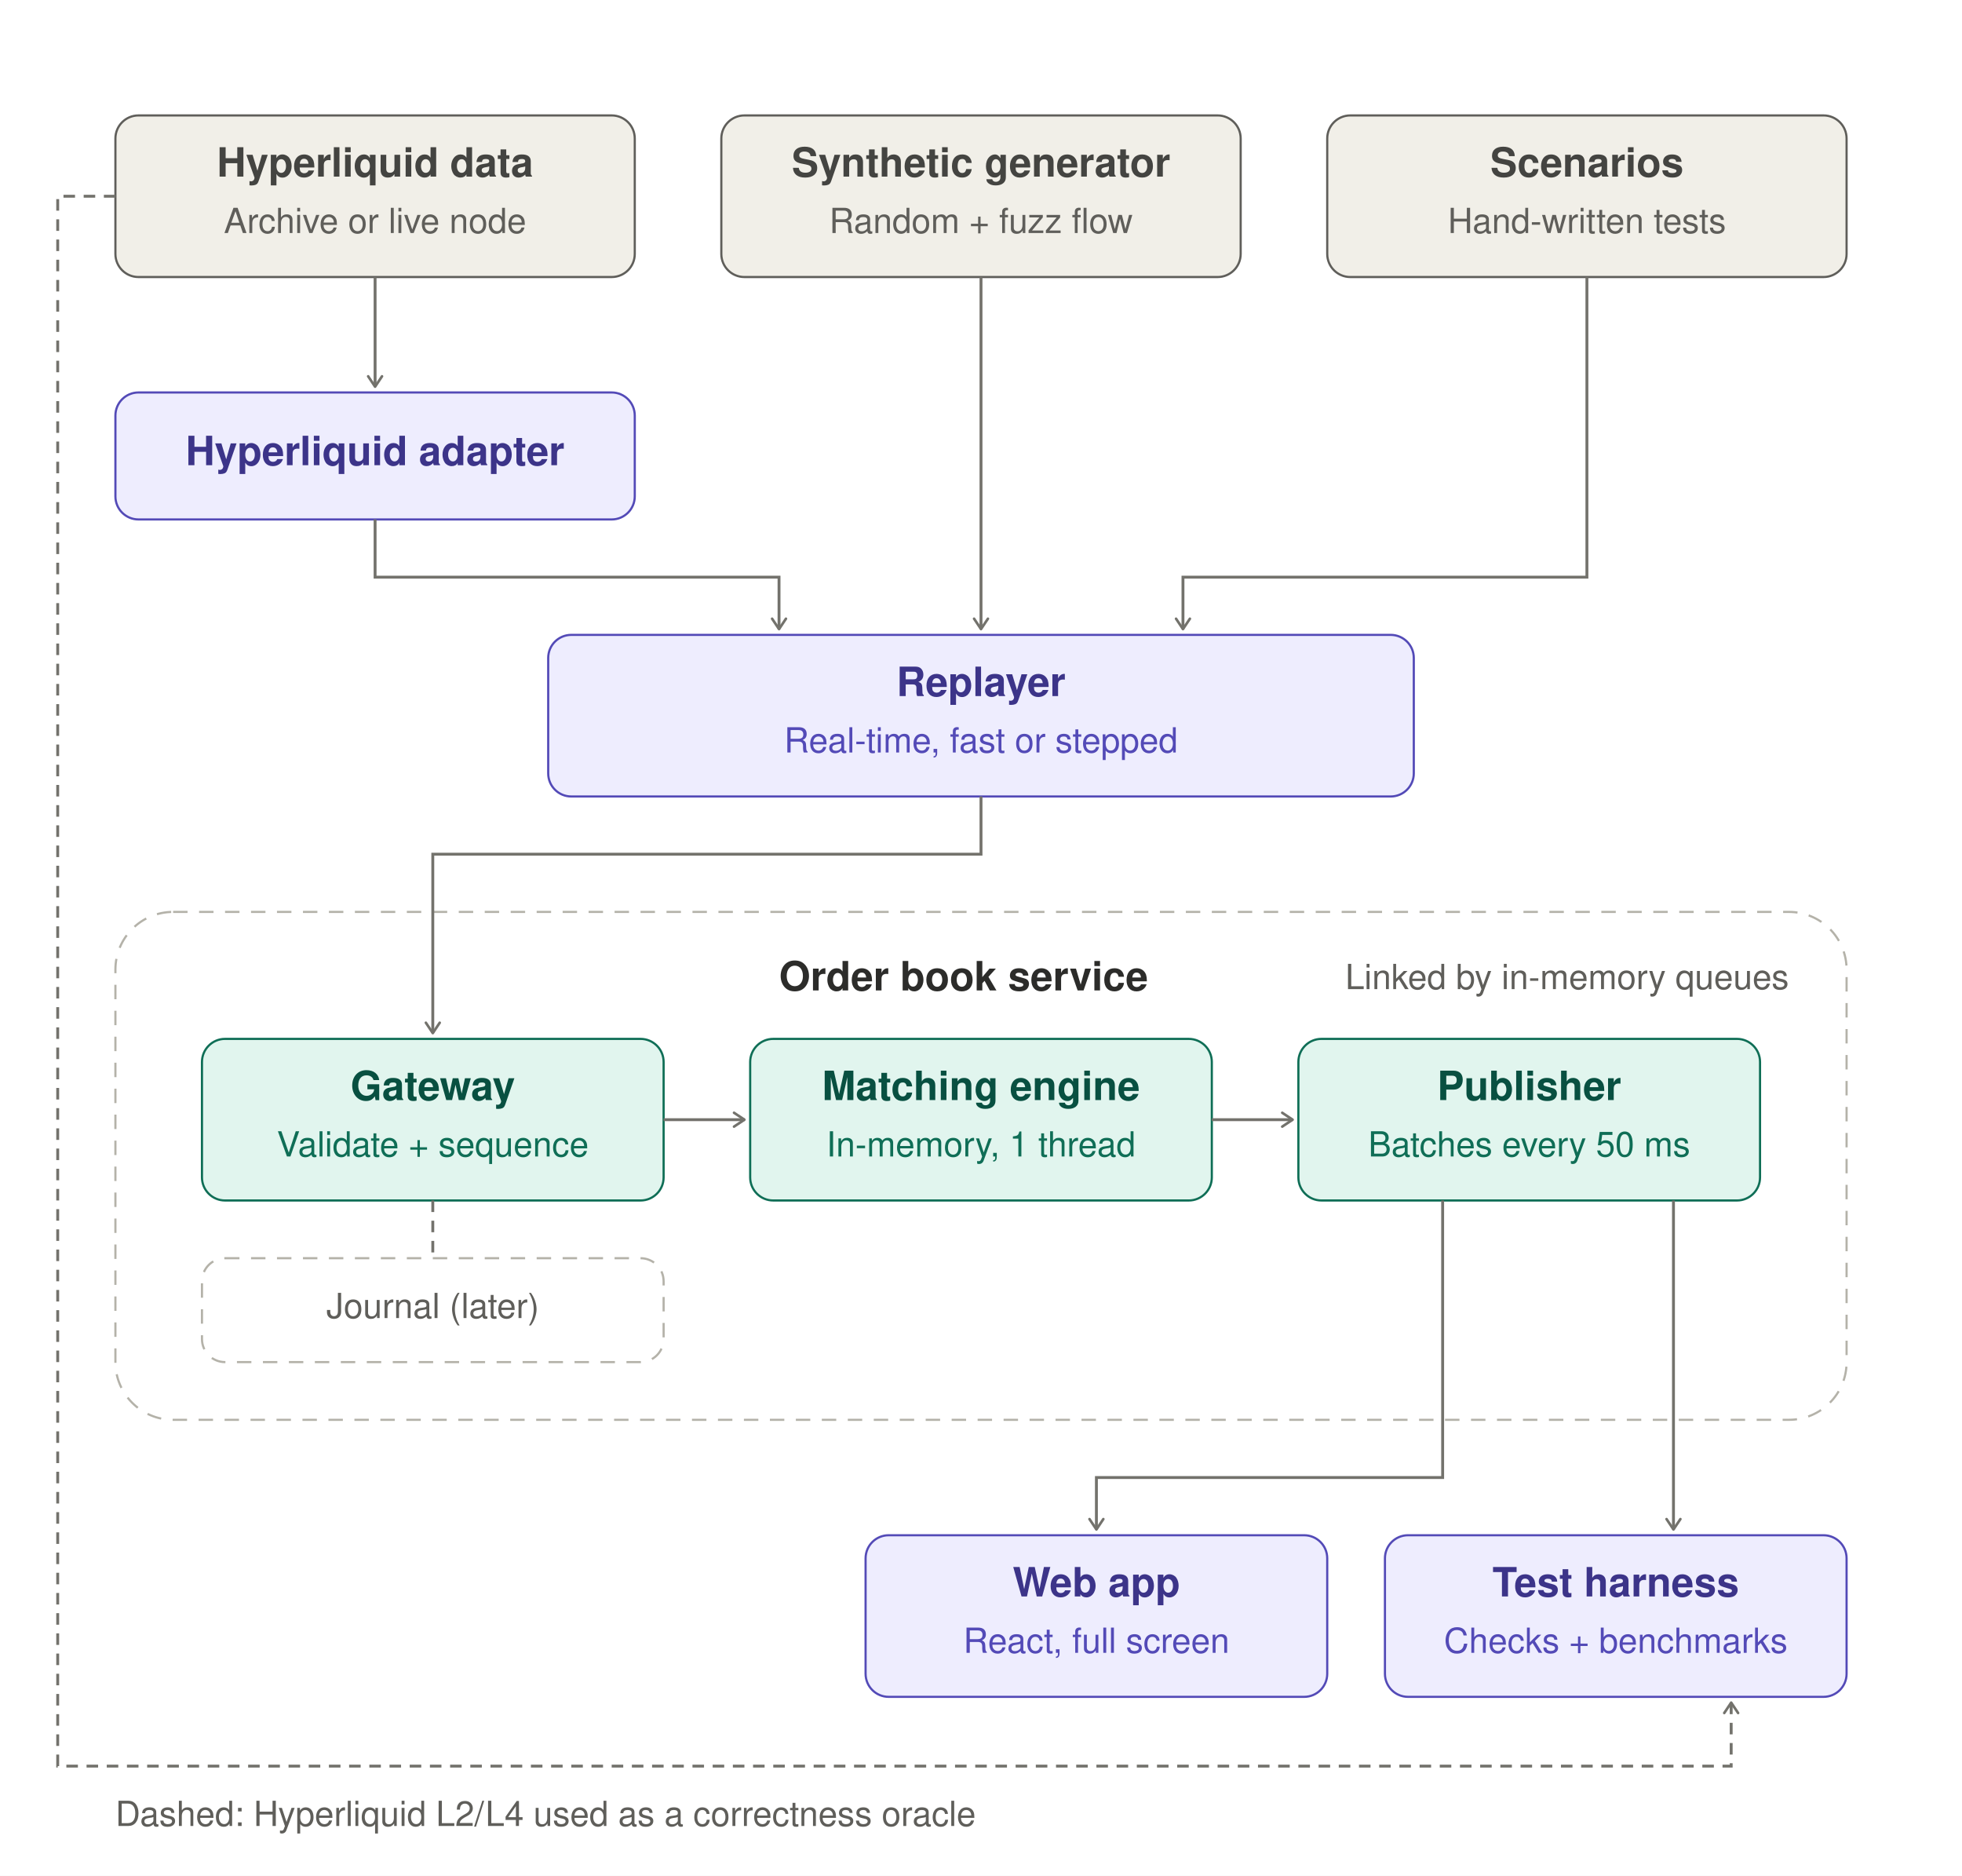
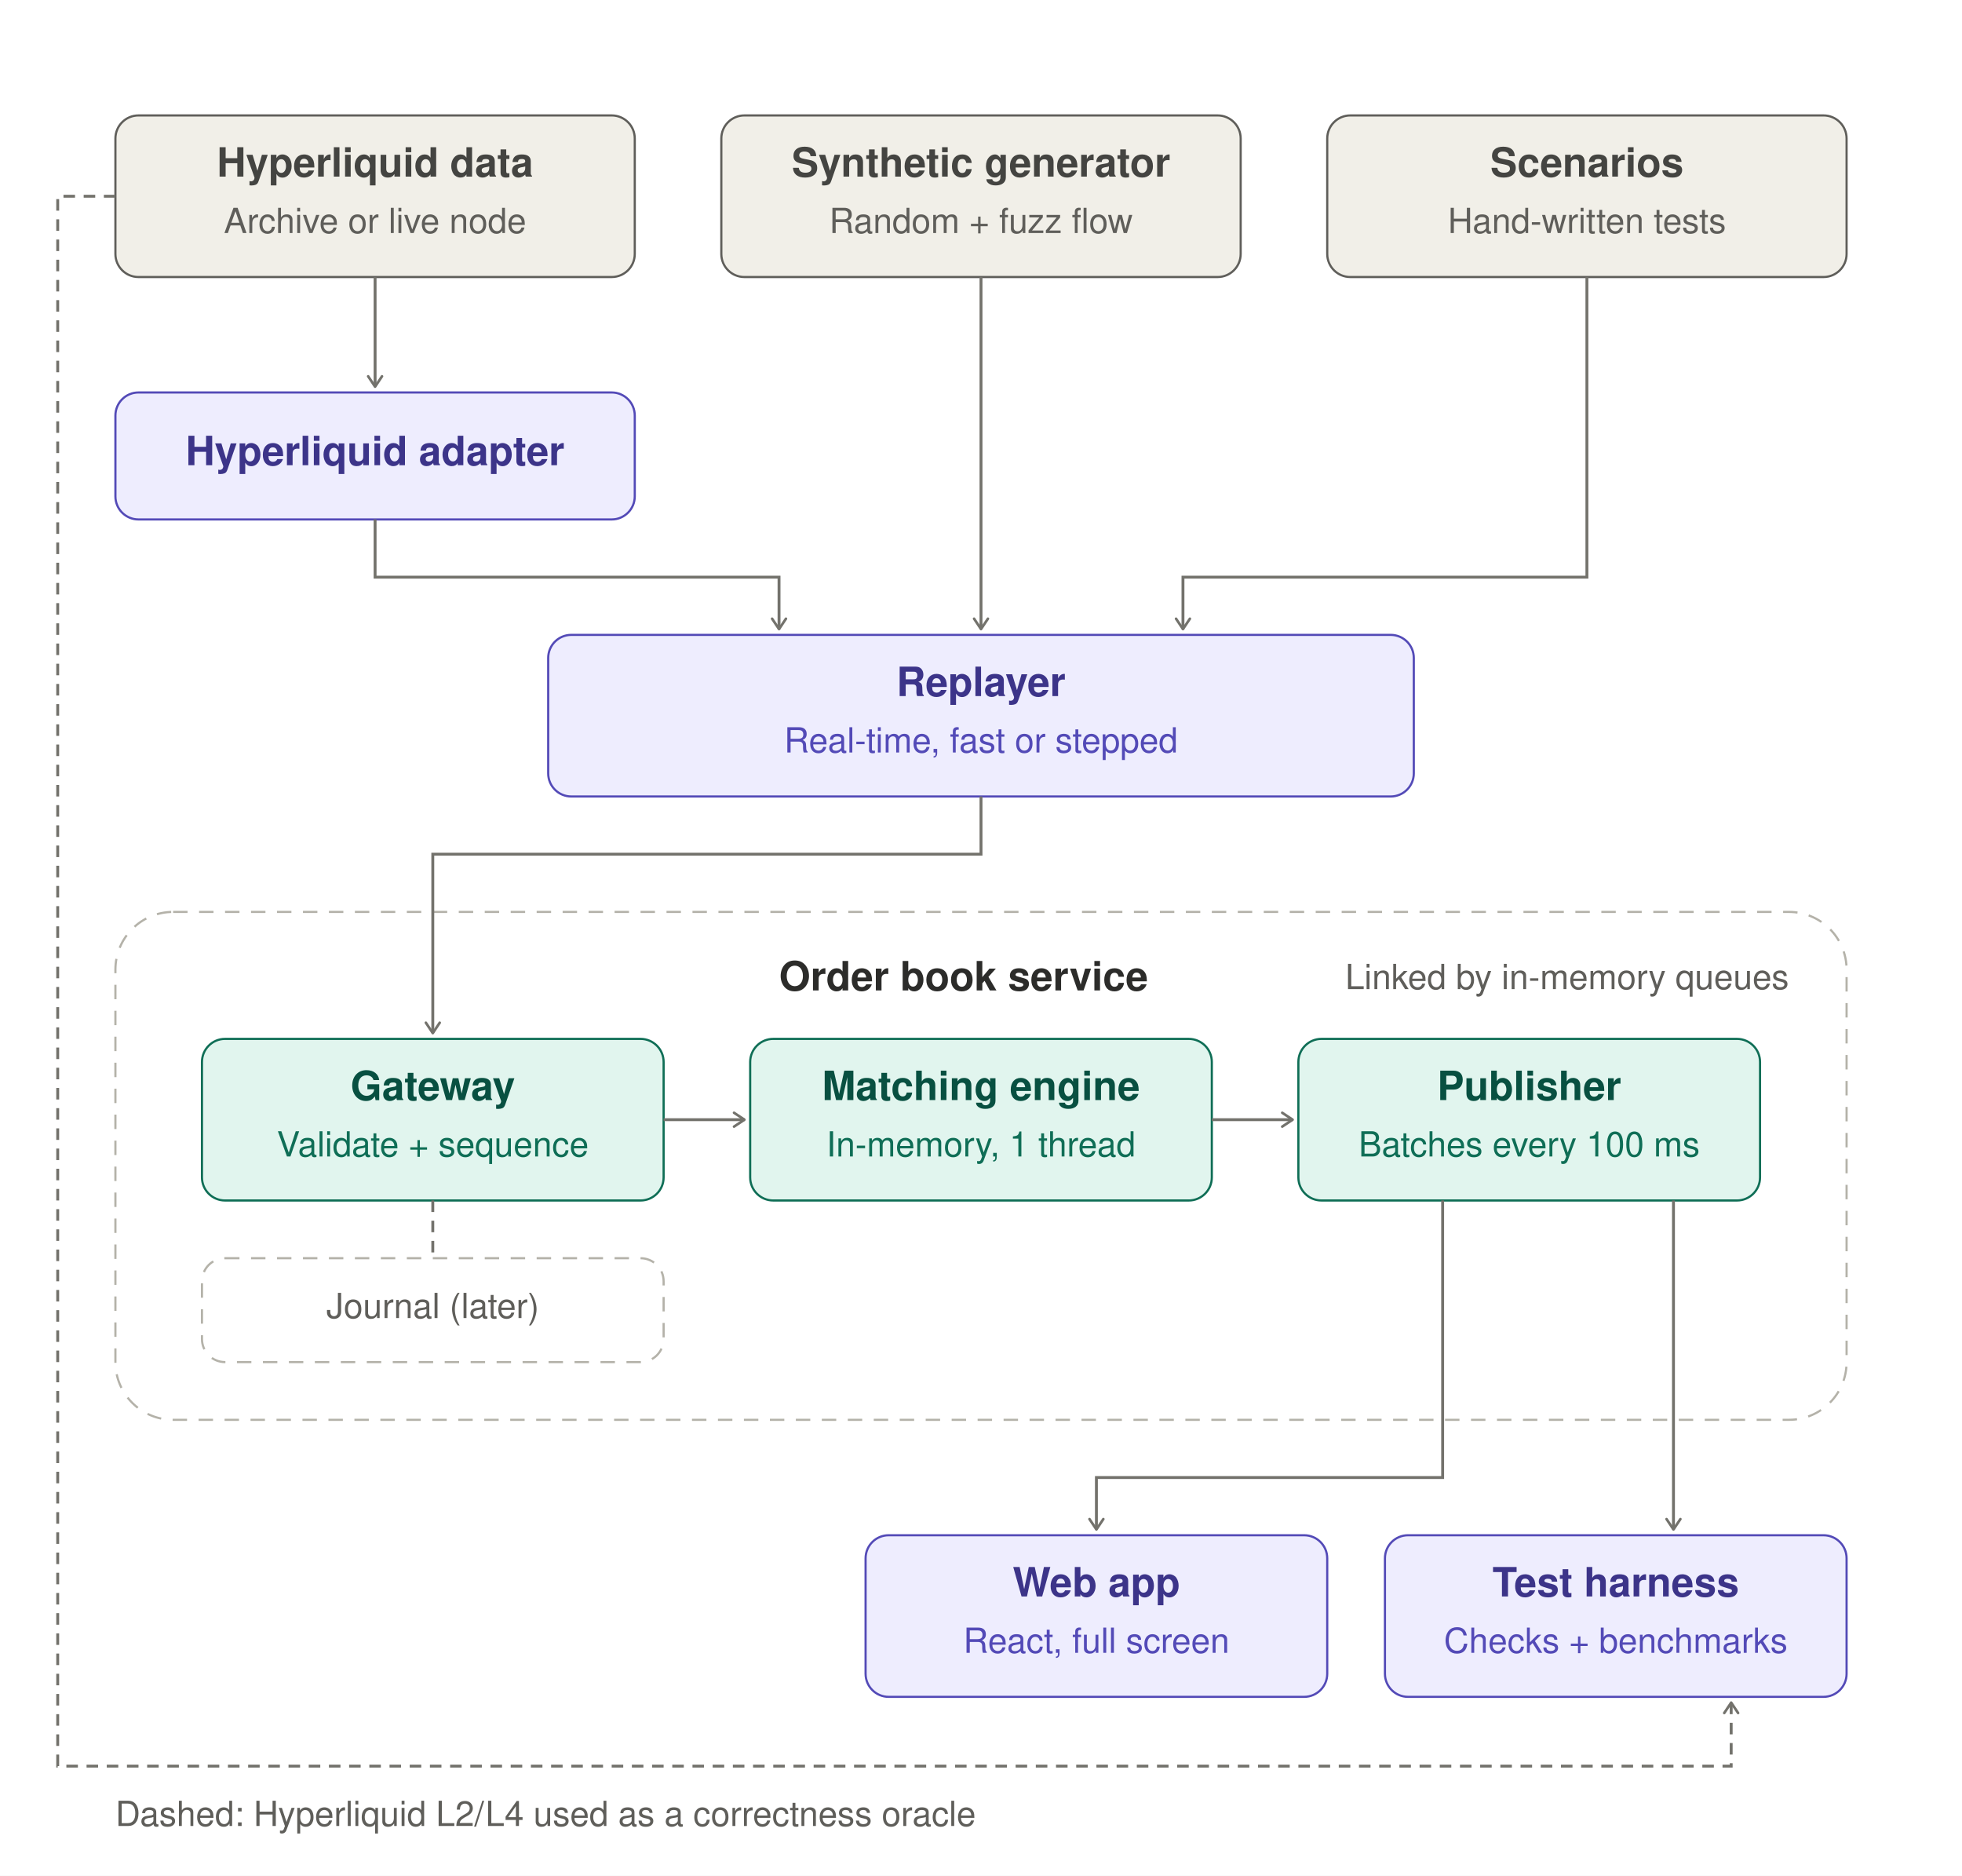
<svg xmlns="http://www.w3.org/2000/svg" width="680" height="650" viewBox="0 0 680 650" role="img">
  <defs>
    <marker id="arrow" viewBox="0 0 10 10" refX="8" refY="5" markerWidth="6" markerHeight="6" orient="auto-start-reverse">
      <path d="M2 1L8 5L2 9" fill="none" stroke="#73726c" stroke-width="1.5" stroke-linecap="round" stroke-linejoin="round" />
    </marker>
  </defs>
  <rect width="680" height="650" fill="#ffffff" />
  <rect x="40" y="40" width="180" height="56" rx="8" fill="#F1EFE8" stroke="#5F5E5A" stroke-width="0.75" />
  <text x="130.0" y="58" font-family="Helvetica, Arial, sans-serif" font-size="14" font-weight="600" fill="#444441" text-anchor="middle" dominant-baseline="central">Hyperliquid data</text>
  <text x="130.0" y="78" font-family="Helvetica, Arial, sans-serif" font-size="12" font-weight="400" fill="#5F5E5A" text-anchor="middle" dominant-baseline="central">Archive or live node</text>
  <rect x="250" y="40" width="180" height="56" rx="8" fill="#F1EFE8" stroke="#5F5E5A" stroke-width="0.75" />
  <text x="340.0" y="58" font-family="Helvetica, Arial, sans-serif" font-size="14" font-weight="600" fill="#444441" text-anchor="middle" dominant-baseline="central">Synthetic generator</text>
  <text x="340.0" y="78" font-family="Helvetica, Arial, sans-serif" font-size="12" font-weight="400" fill="#5F5E5A" text-anchor="middle" dominant-baseline="central">Random + fuzz flow</text>
  <rect x="460" y="40" width="180" height="56" rx="8" fill="#F1EFE8" stroke="#5F5E5A" stroke-width="0.75" />
  <text x="550.0" y="58" font-family="Helvetica, Arial, sans-serif" font-size="14" font-weight="600" fill="#444441" text-anchor="middle" dominant-baseline="central">Scenarios</text>
  <text x="550.0" y="78" font-family="Helvetica, Arial, sans-serif" font-size="12" font-weight="400" fill="#5F5E5A" text-anchor="middle" dominant-baseline="central">Hand-written tests</text>
  <path d="M130 96 L130 134" fill="none" stroke="#73726c" stroke-width="1" marker-end="url(#arrow)" />
  <rect x="40" y="136" width="180" height="44" rx="8" fill="#EEEDFE" stroke="#534AB7" stroke-width="0.75" />
  <text x="130.0" y="158.0" font-family="Helvetica, Arial, sans-serif" font-size="14" font-weight="600" fill="#3C3489" text-anchor="middle" dominant-baseline="central">Hyperliquid adapter</text>
  <path d="M130 180 L130 200 L270 200 L270 218" fill="none" stroke="#73726c" stroke-width="1" marker-end="url(#arrow)" />
  <path d="M340 96 L340 218" fill="none" stroke="#73726c" stroke-width="1" marker-end="url(#arrow)" />
  <path d="M550 96 L550 200 L410 200 L410 218" fill="none" stroke="#73726c" stroke-width="1" marker-end="url(#arrow)" />
  <rect x="190" y="220" width="300" height="56" rx="8" fill="#EEEDFE" stroke="#534AB7" stroke-width="0.75" />
  <text x="340.0" y="238" font-family="Helvetica, Arial, sans-serif" font-size="14" font-weight="600" fill="#3C3489" text-anchor="middle" dominant-baseline="central">Replayer</text>
  <text x="340.0" y="258" font-family="Helvetica, Arial, sans-serif" font-size="12" font-weight="400" fill="#534AB7" text-anchor="middle" dominant-baseline="central">Real-time, fast or stepped</text>
  <rect x="40" y="316" width="600" height="176" rx="20" fill="none" stroke="#B4B2A9" stroke-width="0.75" stroke-dasharray="5 4" />
  <text x="270" y="340" font-family="Helvetica, Arial, sans-serif" font-size="14" font-weight="600" fill="#2C2C2A" text-anchor="start" dominant-baseline="central">Order book service</text>
  <text x="620" y="340" font-family="Helvetica, Arial, sans-serif" font-size="12" font-weight="400" fill="#5F5E5A" text-anchor="end" dominant-baseline="central">Linked by in-memory queues</text>
  <path d="M340 276 L340 296 L150 296 L150 358" fill="none" stroke="#73726c" stroke-width="1" marker-end="url(#arrow)" />
  <rect x="70" y="360" width="160" height="56" rx="8" fill="#E1F5EE" stroke="#0F6E56" stroke-width="0.75" />
  <text x="150.0" y="378" font-family="Helvetica, Arial, sans-serif" font-size="14" font-weight="600" fill="#085041" text-anchor="middle" dominant-baseline="central">Gateway</text>
  <text x="150.0" y="398" font-family="Helvetica, Arial, sans-serif" font-size="12" font-weight="400" fill="#0F6E56" text-anchor="middle" dominant-baseline="central">Validate + sequence</text>
  <path d="M230 388 L258 388" fill="none" stroke="#73726c" stroke-width="1" marker-end="url(#arrow)" />
  <rect x="260" y="360" width="160" height="56" rx="8" fill="#E1F5EE" stroke="#0F6E56" stroke-width="0.75" />
  <text x="340.0" y="378" font-family="Helvetica, Arial, sans-serif" font-size="14" font-weight="600" fill="#085041" text-anchor="middle" dominant-baseline="central">Matching engine</text>
  <text x="340.0" y="398" font-family="Helvetica, Arial, sans-serif" font-size="12" font-weight="400" fill="#0F6E56" text-anchor="middle" dominant-baseline="central">In-memory, 1 thread</text>
  <path d="M420 388 L448 388" fill="none" stroke="#73726c" stroke-width="1" marker-end="url(#arrow)" />
  <rect x="450" y="360" width="160" height="56" rx="8" fill="#E1F5EE" stroke="#0F6E56" stroke-width="0.75" />
  <text x="530.0" y="378" font-family="Helvetica, Arial, sans-serif" font-size="14" font-weight="600" fill="#085041" text-anchor="middle" dominant-baseline="central">Publisher</text>
-   <text x="530.0" y="398" font-family="Helvetica, Arial, sans-serif" font-size="12" font-weight="400" fill="#0F6E56" text-anchor="middle" dominant-baseline="central">Batches every 50 ms</text>
+   <text x="530.0" y="398" font-family="Helvetica, Arial, sans-serif" font-size="12" font-weight="400" fill="#0F6E56" text-anchor="middle" dominant-baseline="central">Batches every 100 ms</text>
  <path d="M150 416 L150 434" fill="none" stroke="#73726c" stroke-width="1" stroke-dasharray="4 3" />
  <rect x="70" y="436" width="160" height="36" rx="8" fill="none" stroke="#B4B2A9" stroke-width="0.75" stroke-dasharray="5 4" />
  <text x="150" y="454" font-family="Helvetica, Arial, sans-serif" font-size="12" font-weight="400" fill="#5F5E5A" text-anchor="middle" dominant-baseline="central">Journal (later)</text>
  <path d="M500 416 L500 512 L380 512 L380 530" fill="none" stroke="#73726c" stroke-width="1" marker-end="url(#arrow)" />
  <path d="M580 416 L580 530" fill="none" stroke="#73726c" stroke-width="1" marker-end="url(#arrow)" />
  <rect x="300" y="532" width="160" height="56" rx="8" fill="#EEEDFE" stroke="#534AB7" stroke-width="0.75" />
  <text x="380.0" y="550" font-family="Helvetica, Arial, sans-serif" font-size="14" font-weight="600" fill="#3C3489" text-anchor="middle" dominant-baseline="central">Web app</text>
  <text x="380.0" y="570" font-family="Helvetica, Arial, sans-serif" font-size="12" font-weight="400" fill="#534AB7" text-anchor="middle" dominant-baseline="central">React, full screen</text>
  <rect x="480" y="532" width="160" height="56" rx="8" fill="#EEEDFE" stroke="#534AB7" stroke-width="0.75" />
  <text x="560.0" y="550" font-family="Helvetica, Arial, sans-serif" font-size="14" font-weight="600" fill="#3C3489" text-anchor="middle" dominant-baseline="central">Test harness</text>
  <text x="560.0" y="570" font-family="Helvetica, Arial, sans-serif" font-size="12" font-weight="400" fill="#534AB7" text-anchor="middle" dominant-baseline="central">Checks + benchmarks</text>
  <path d="M40 68 L20 68 L20 612 L600 612 L600 590" fill="none" stroke="#73726c" stroke-width="1" stroke-dasharray="4 3" marker-end="url(#arrow)" />
  <text x="40" y="630" font-family="Helvetica, Arial, sans-serif" font-size="12" font-weight="400" fill="#5F5E5A" text-anchor="start" dominant-baseline="central">Dashed: Hyperliquid L2/L4 used as a correctness oracle</text>
</svg>
